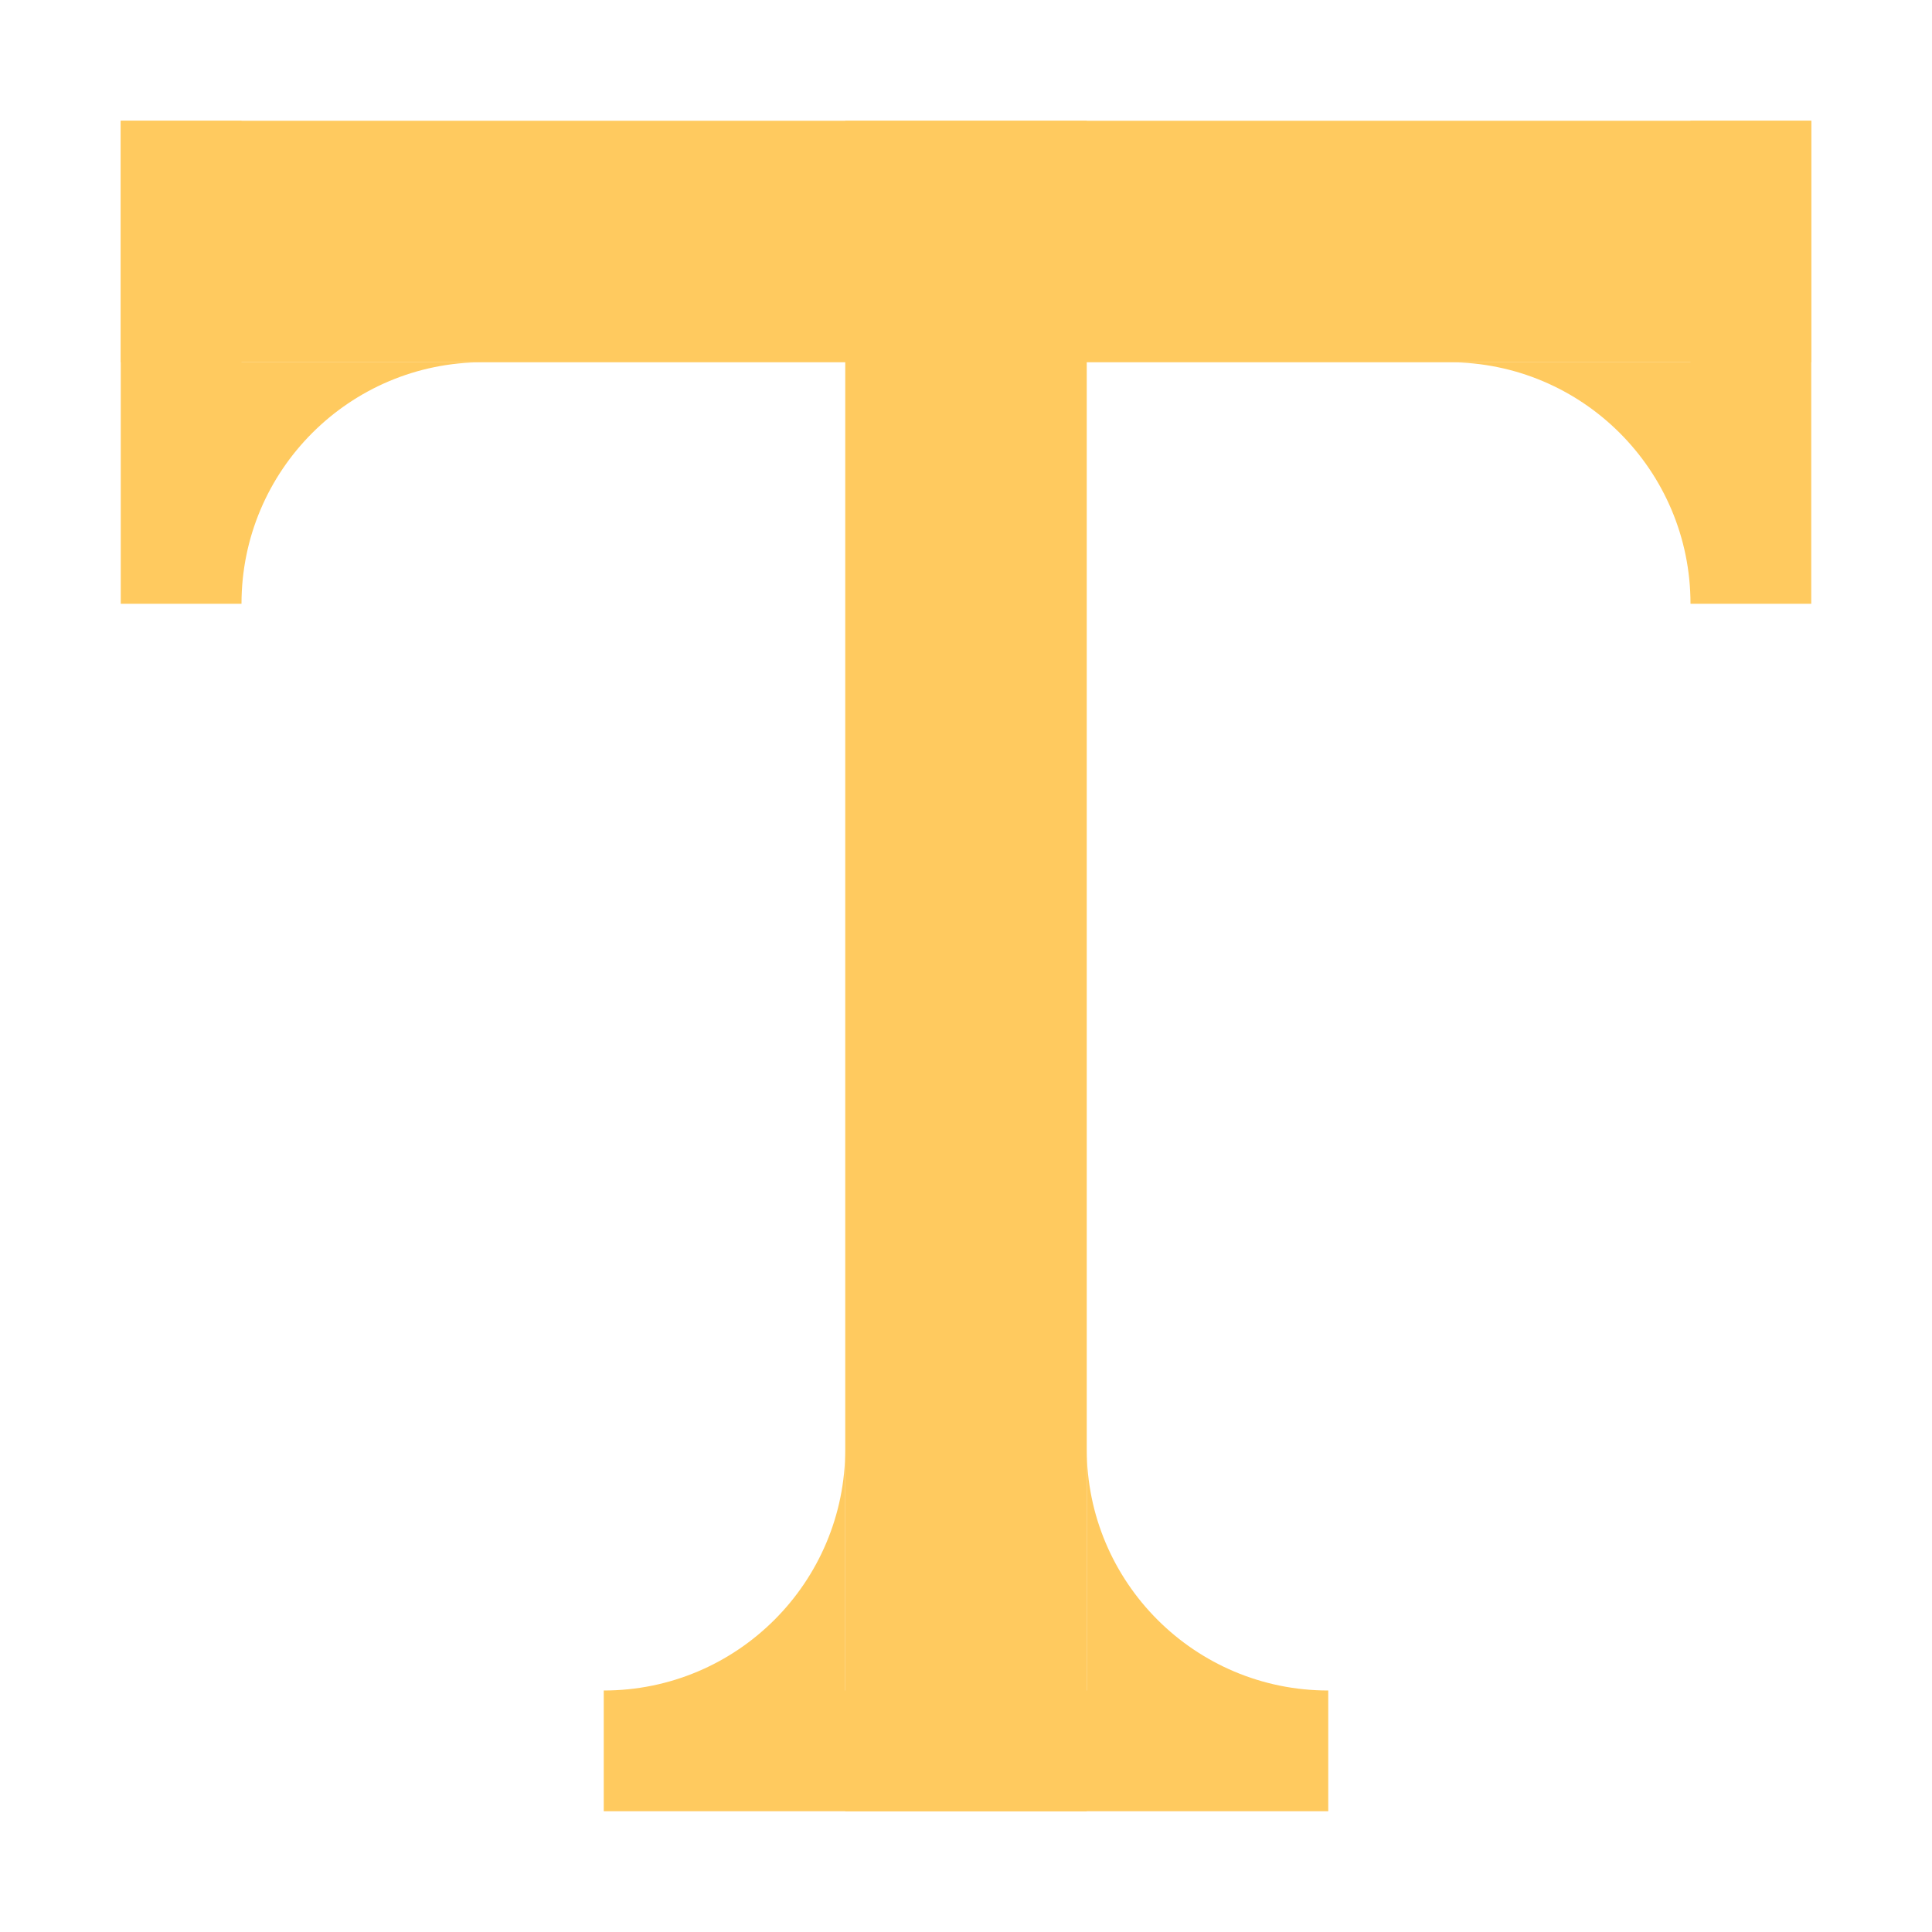
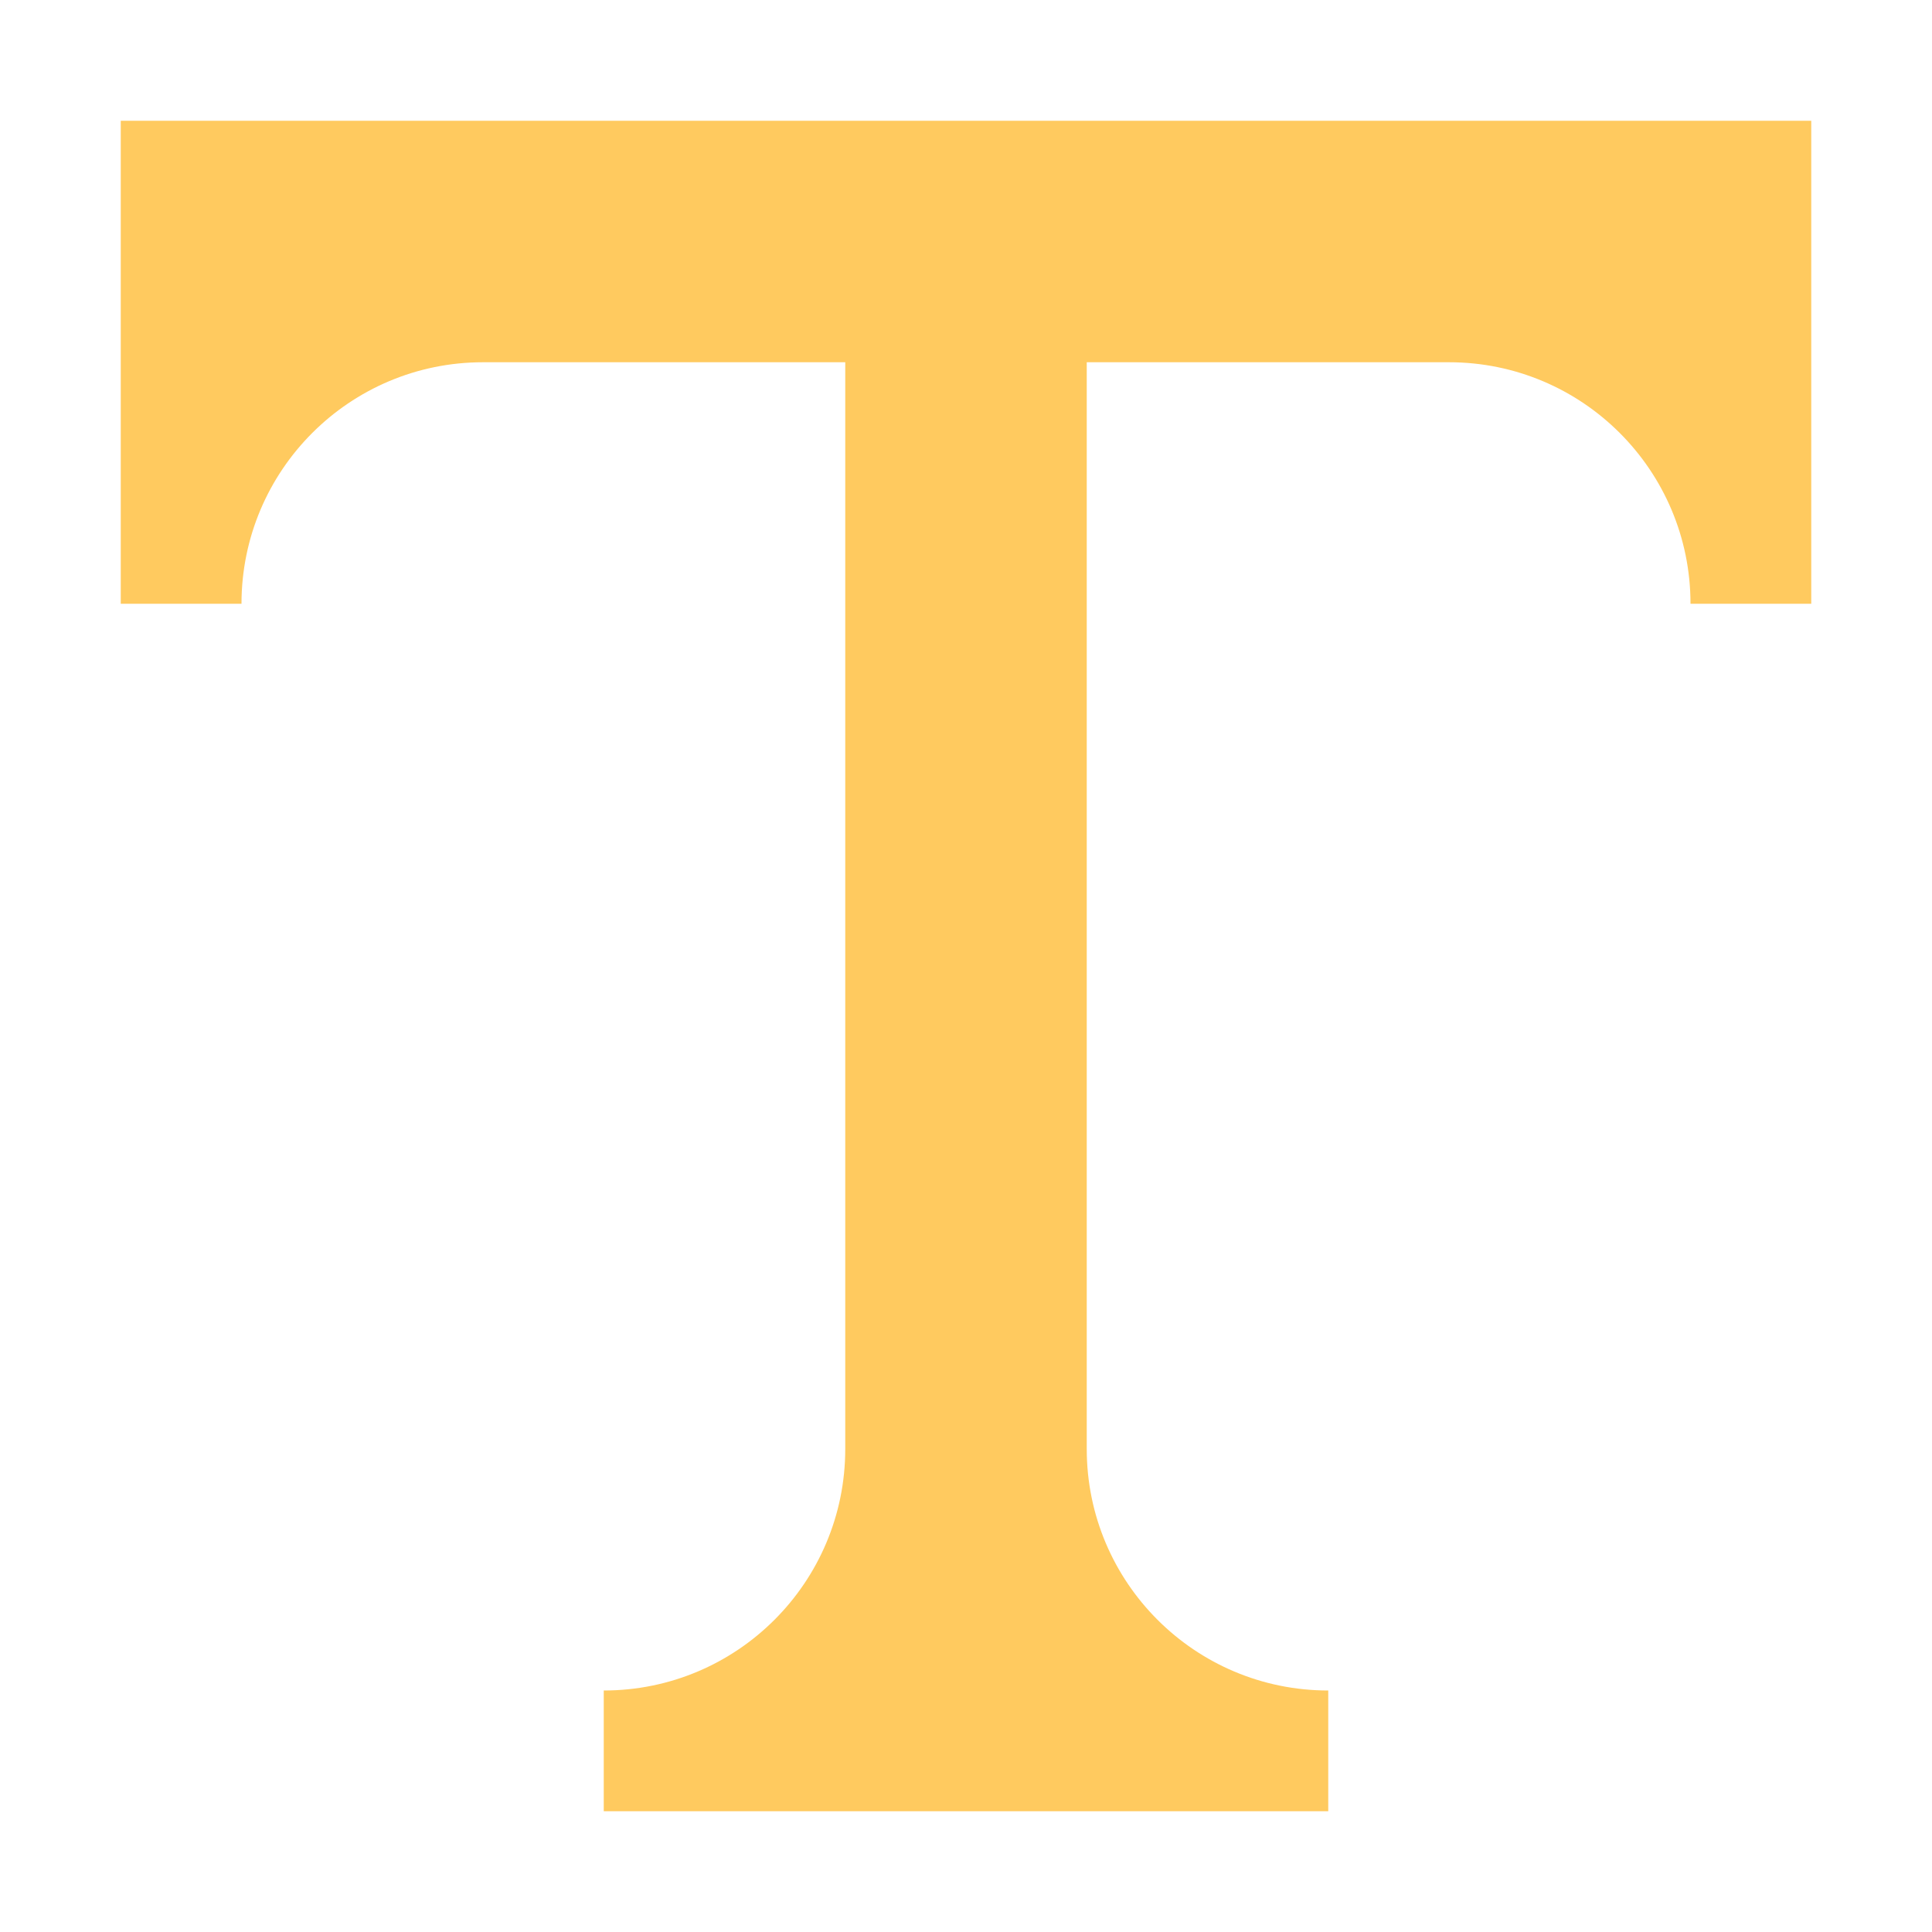
- <svg xmlns="http://www.w3.org/2000/svg" xmlns:ns1="http://vectornator.io" stroke-miterlimit="10" style="fill-rule:nonzero;clip-rule:evenodd;stroke-linecap:round;stroke-linejoin:round" viewBox="0 0 16 16" xml:space="preserve">
-   <g fill="#ffca5f" fill-rule="evenodd" ns1:layerName="Untitled">
-     <path d="M1 1h14v2H1V1Z" />
-     <path d="M7 1h2v14H7V1Z" />
-     <path d="M5 14h6v1H5v-1ZM2 1v4H1V1h1Zm13 0v4h-1V1h1ZM2 3v2a2 2 0 0 1 2-2H2Zm10 0a2 2 0 0 1 2 2V3h-2ZM5 14a2 2 0 0 0 2-2v2H5Zm6 0a2 2 0 0 1-2-2v2h2Z" />
-   </g>
+ <svg xmlns="http://www.w3.org/2000/svg" width="16" height="16" viewBox="0 0 16 16">
+   <path d="M1 1h14v4h-1a2 2 0 0 0-2-2H9v9a2 2 0 0 0 2 2v1H5v-1a2 2 0 0 0 2-2V3H4a2 2 0 0 0-2 2H1z" fill="#ffca5f" />
</svg>
